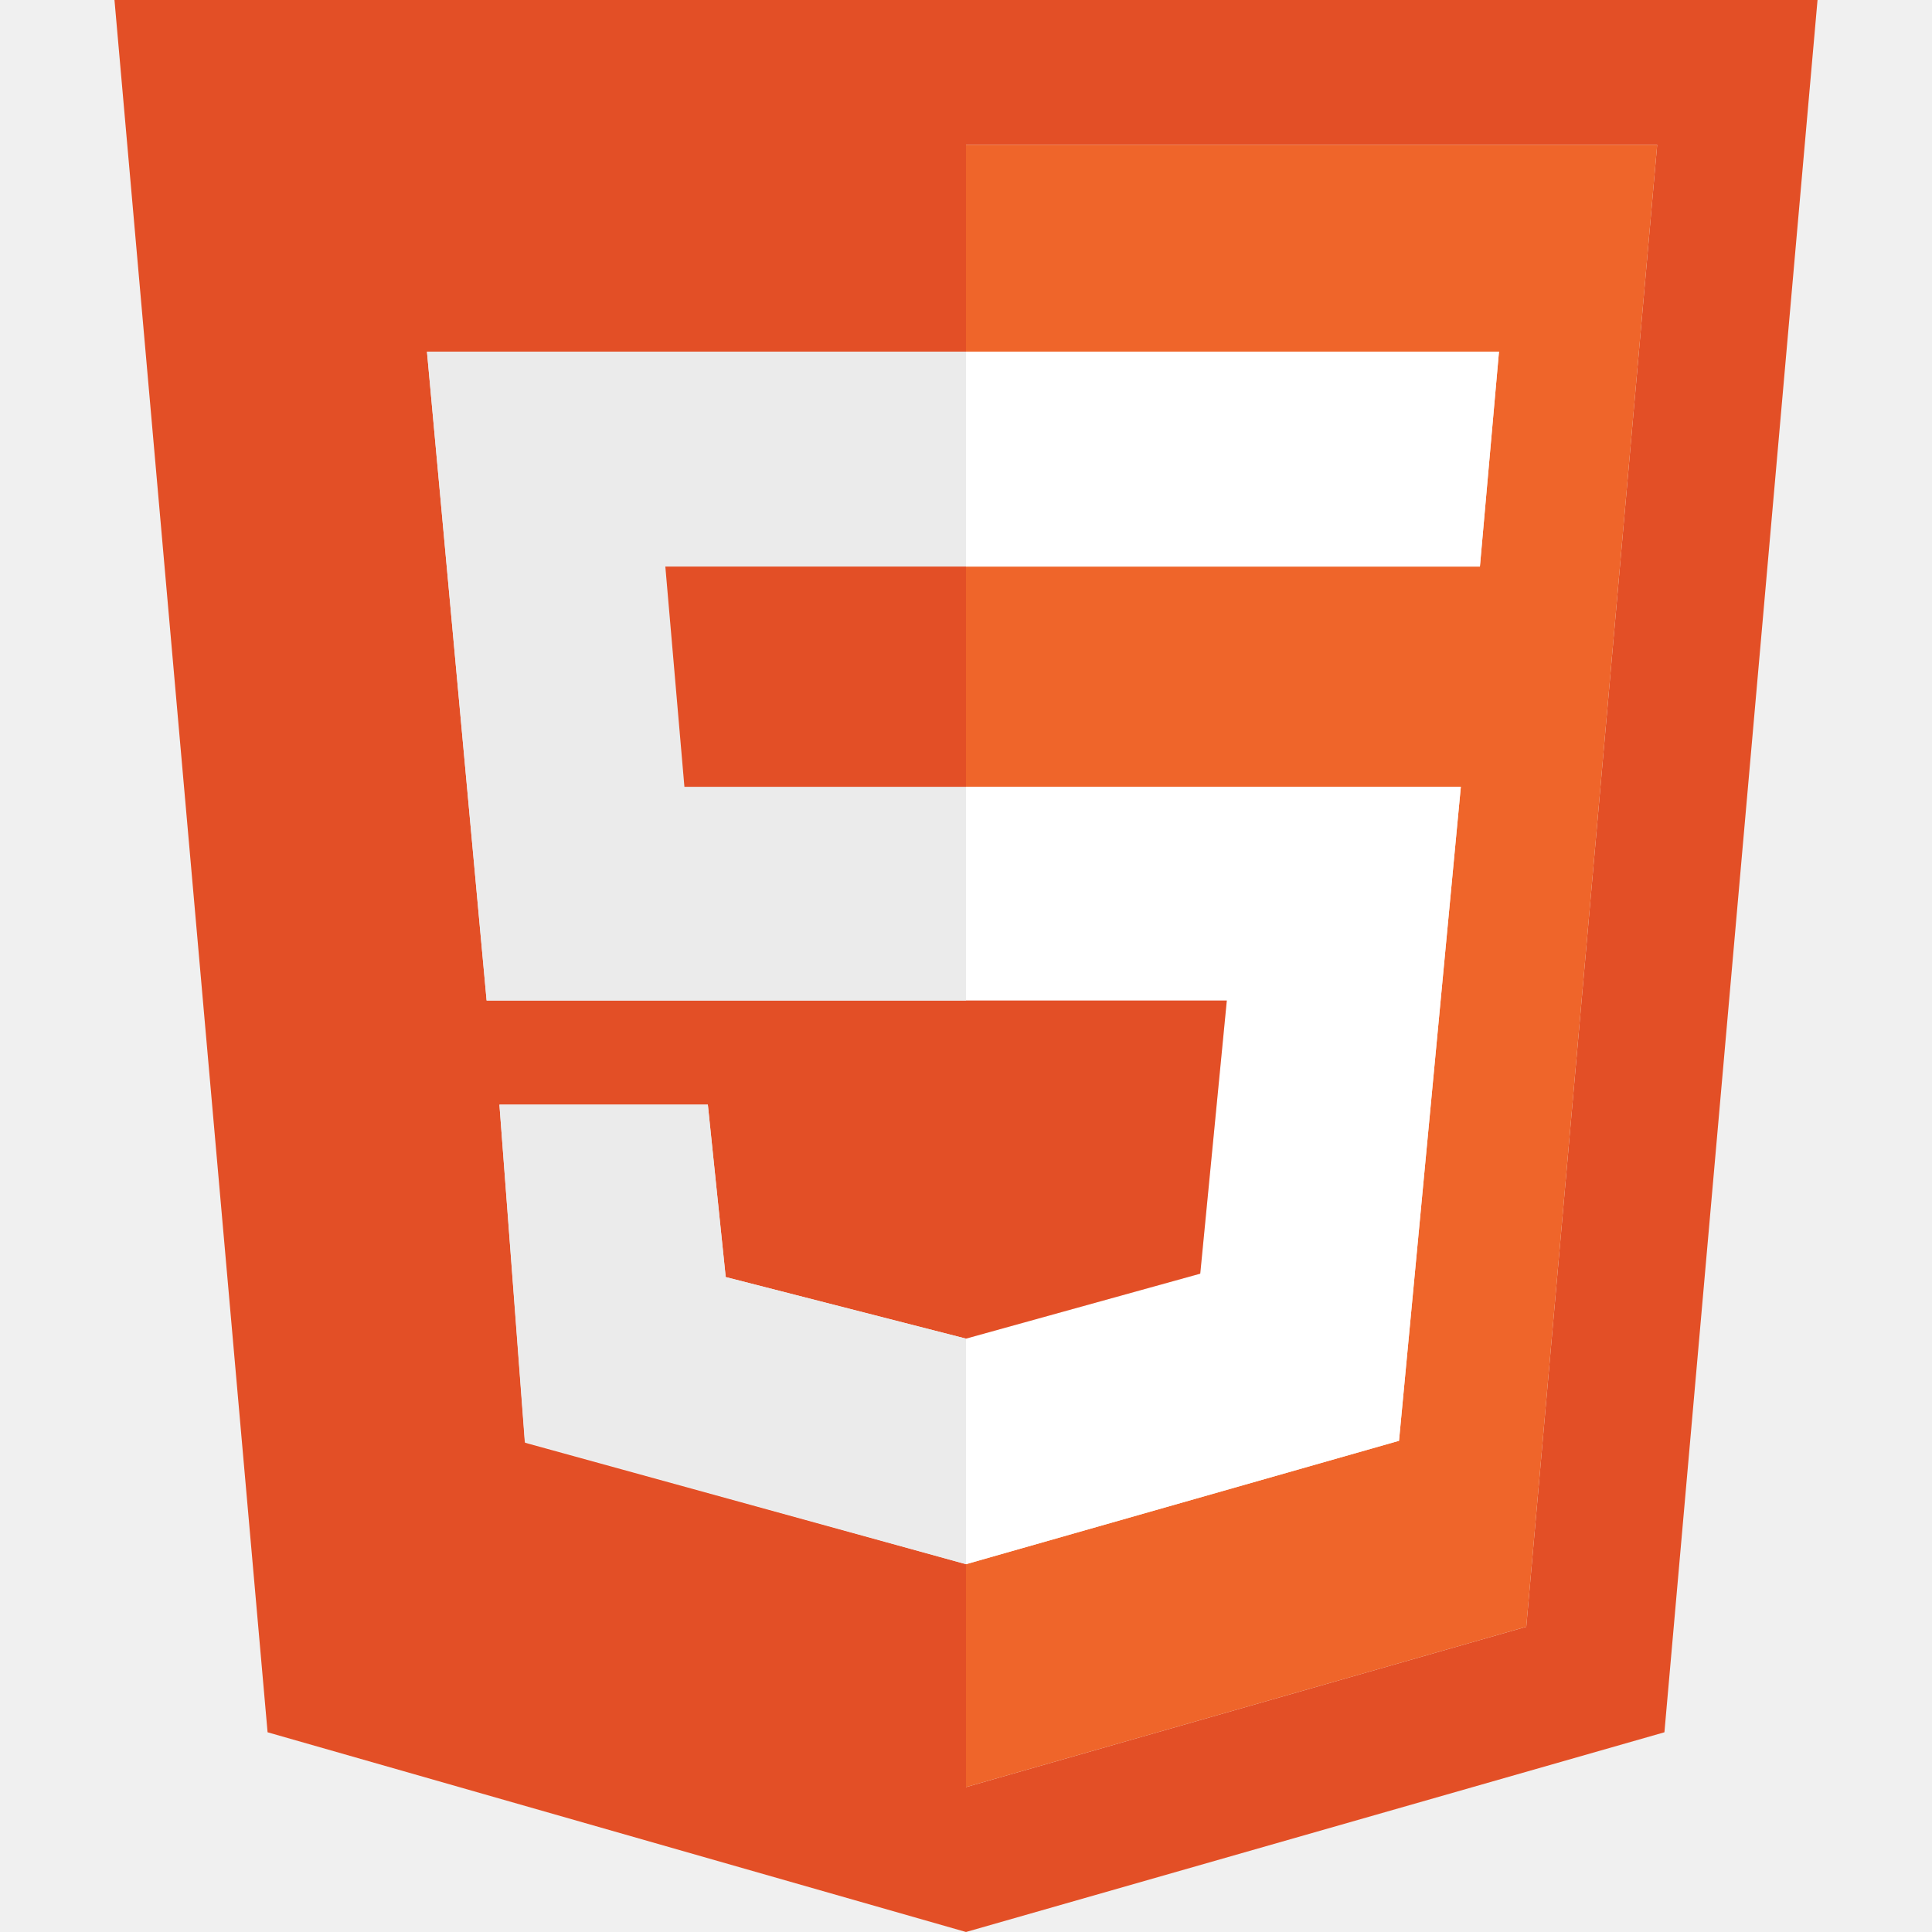
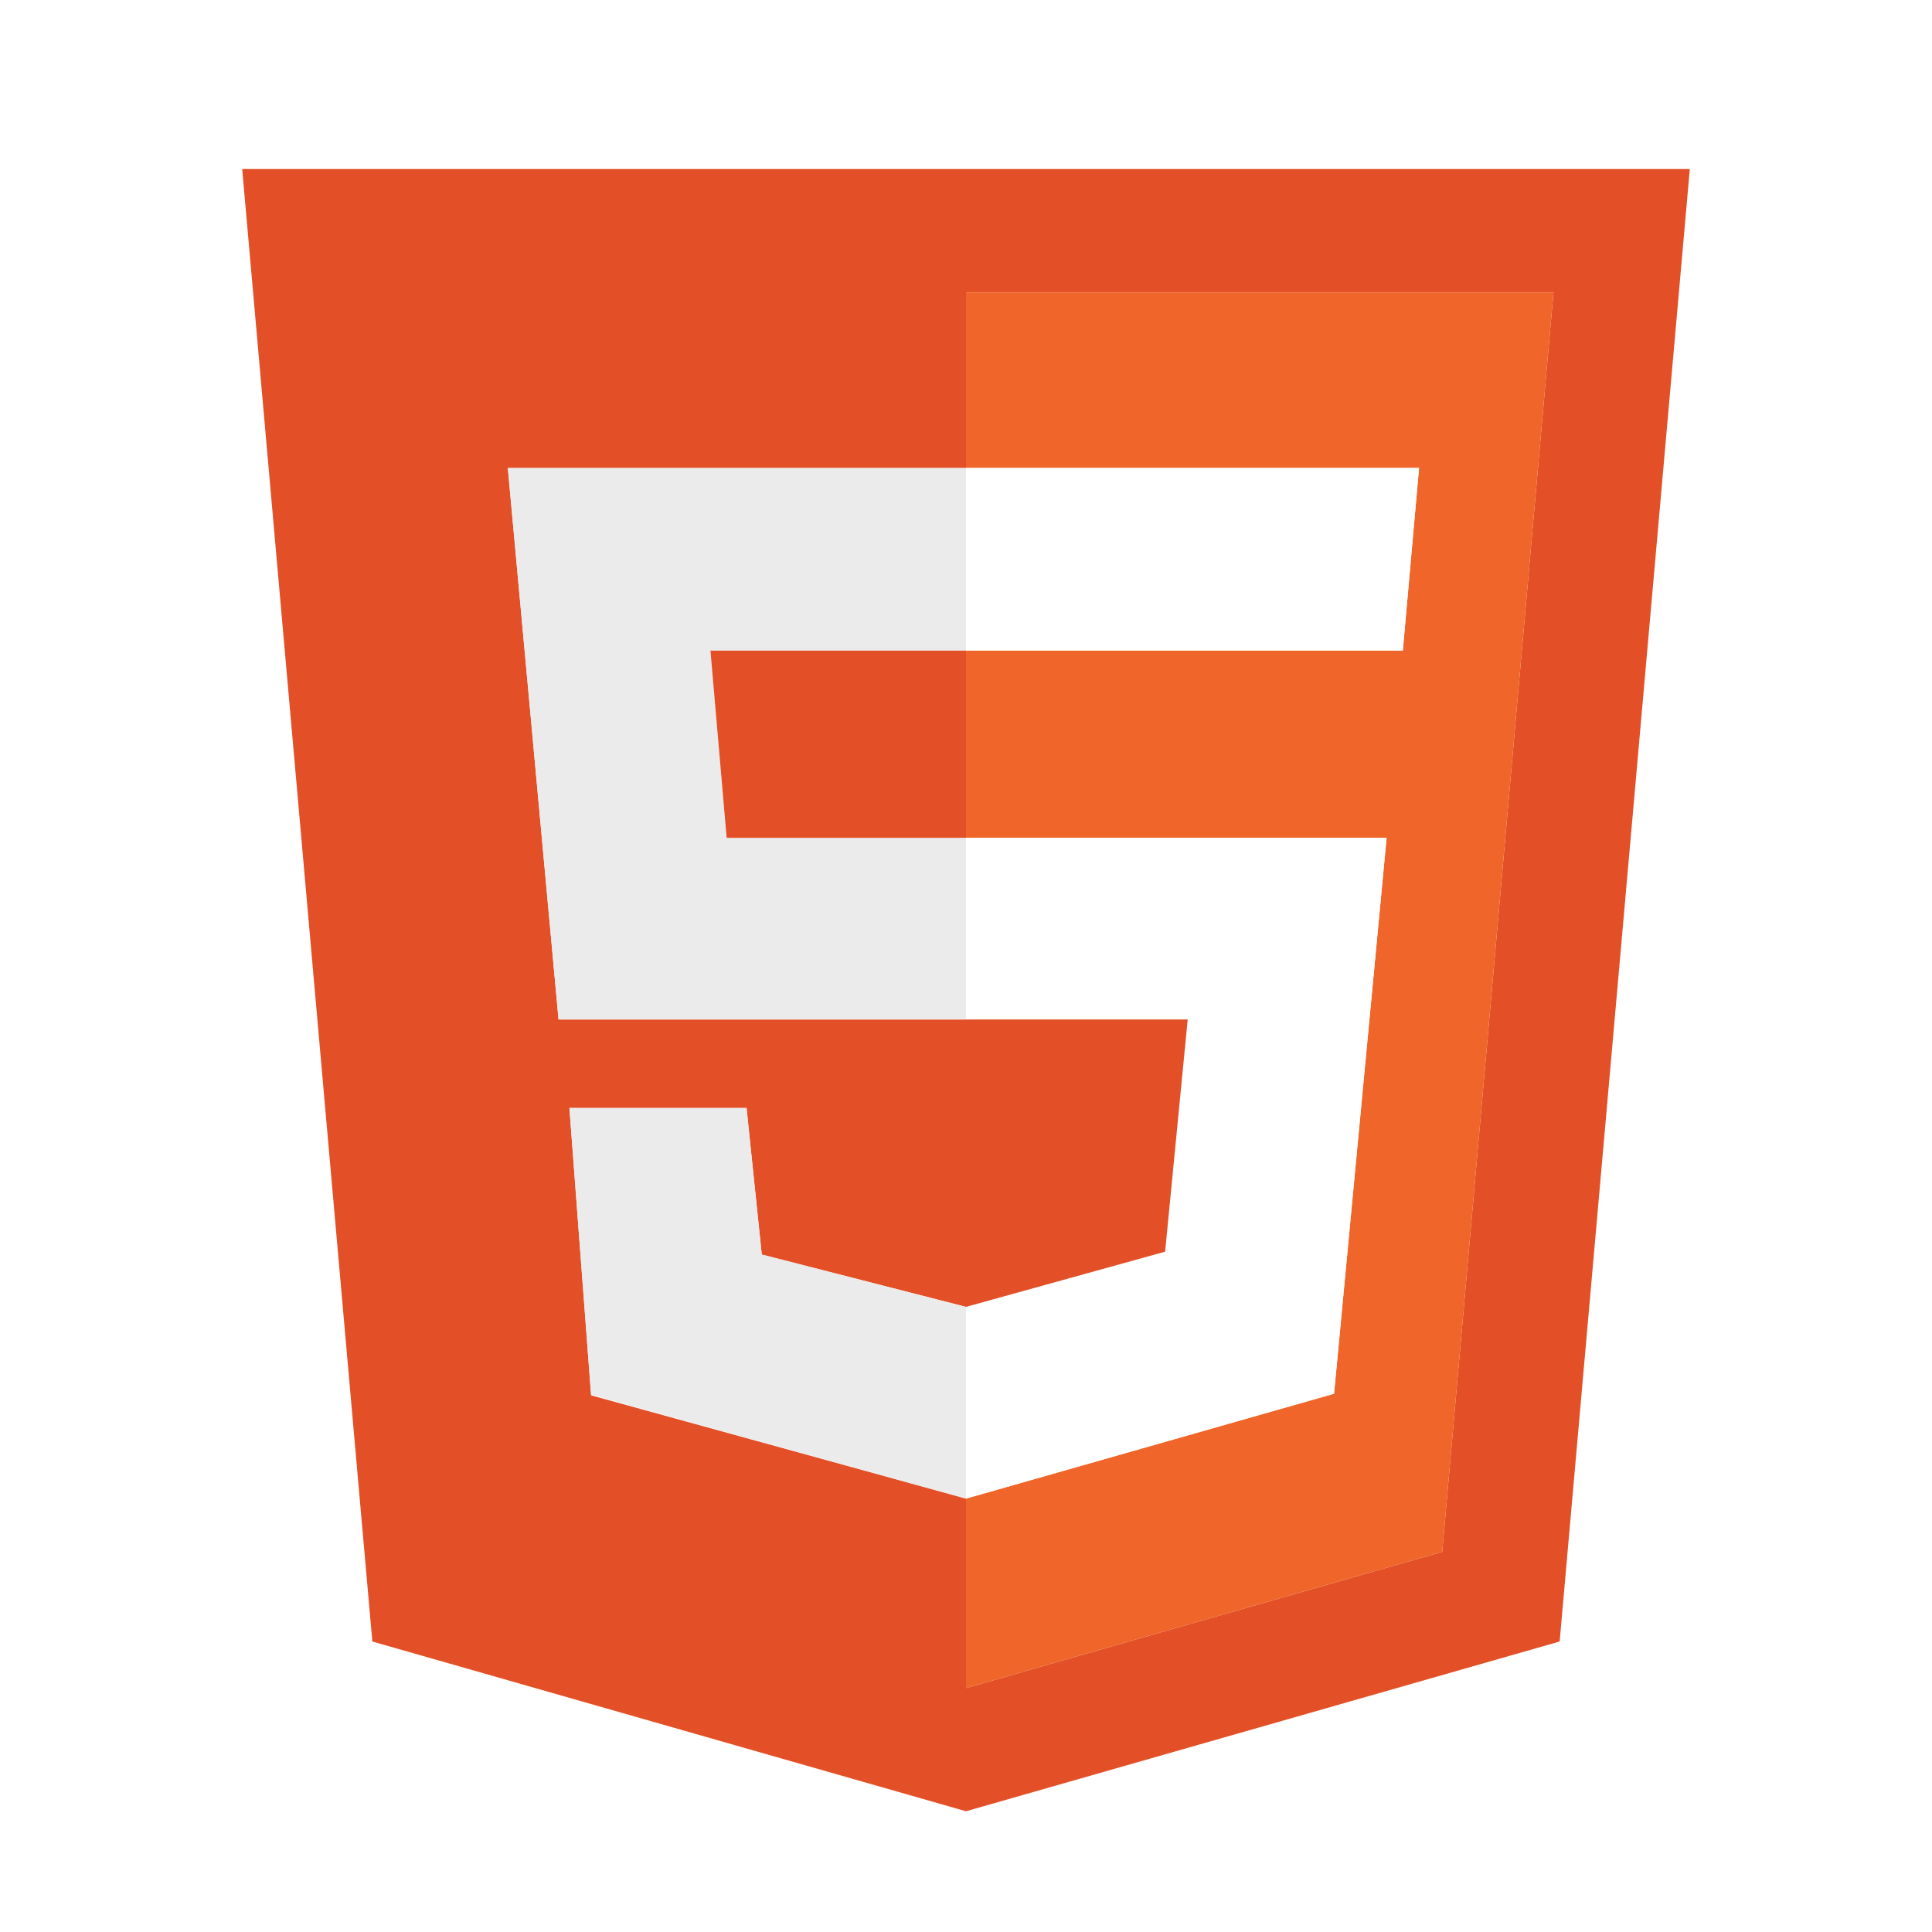
<svg xmlns="http://www.w3.org/2000/svg" viewBox="0 0 80 80">
-   <defs>
-     <style>.a{fill:#e34f26}</style>
-   </defs>
-   <path class="a" d="M75.26 0l-6.34 71.73L40 80l-28.92-8.27L4.74 0zM63.2 67.36L68.62 6H40v8.57H17.68l2.47 26.86H40v14l-9.95-2.55-.74-7.14h-8.63l1.06 14L40 64.77V74z" />
-   <path fill="#ef652a" d="M68.62 6L63.2 67.36 40 74v-9.23l17.93-5.11 2.56-27.08H40v-9.12h21.28l.79-8.9H40V6h28.62z" />
-   <path d="M62.07 14.56l-.79 8.9H40v-8.9h22.07zm-1.58 18.02l-2.56 27.08L40 64.77v-9.34l9.7-2.69 1.1-11.31H40v-8.85h20.49z" fill="#fff" />
-   <path class="a" d="M50.8 41.43l-1.1 11.31-9.7 2.69v-14h10.8z" />
-   <path d="M40 55.43v9.34L21.73 59.7l-1.05-13.96h8.63l.74 7.14L40 55.43zm0-22.85v8.85H20.15l-2.47-26.87H40v8.9H27.55l.79 9.12H40z" fill="#ebebeb" />
-   <path class="a" d="M40 23.46v9.12H28.34l-.79-9.12H40z" />
+   <rect width="100%" height="100%" fill="white" />
+   <path d="M69.971 7L64.582 67.971L40 75L15.418 67.971L10.029 7H69.971ZM59.72 64.256L64.327 12.1H40V19.384H21.028L23.128 42.215H40V54.115L31.543 51.948L30.913 45.879H23.578L24.479 57.779L40 62.054V69.9L59.72 64.256Z" fill="#E34F26" />
+   <path d="M64.327 12.1L59.72 64.256L40 69.9V62.054L55.24 57.711L57.416 34.693H40V26.941H58.088L58.76 19.376H40V12.1H64.327Z" fill="#EF652A" />
+   <path d="M58.76 19.376L58.088 26.941H40V19.376H58.76ZM57.416 34.693L55.24 57.711L40 62.054V54.115L48.245 51.829L49.18 42.215H40V34.693H57.416V34.693Z" fill="white" />
+   <path d="M49.18 42.215L48.245 51.829L40 54.115V42.215H49.18Z" fill="#E34F26" />
+   <path d="M40 54.115V62.054L24.471 57.745L23.578 45.879H30.913L31.543 51.948L40 54.115ZM40 34.693V42.215H23.128L21.028 19.376H40V26.941H29.418L30.089 34.693H40Z" fill="#EBEBEB" />
+   <path d="M40 26.941V34.693H30.089L29.418 26.941H40Z" fill="#E34F26" />
</svg>
